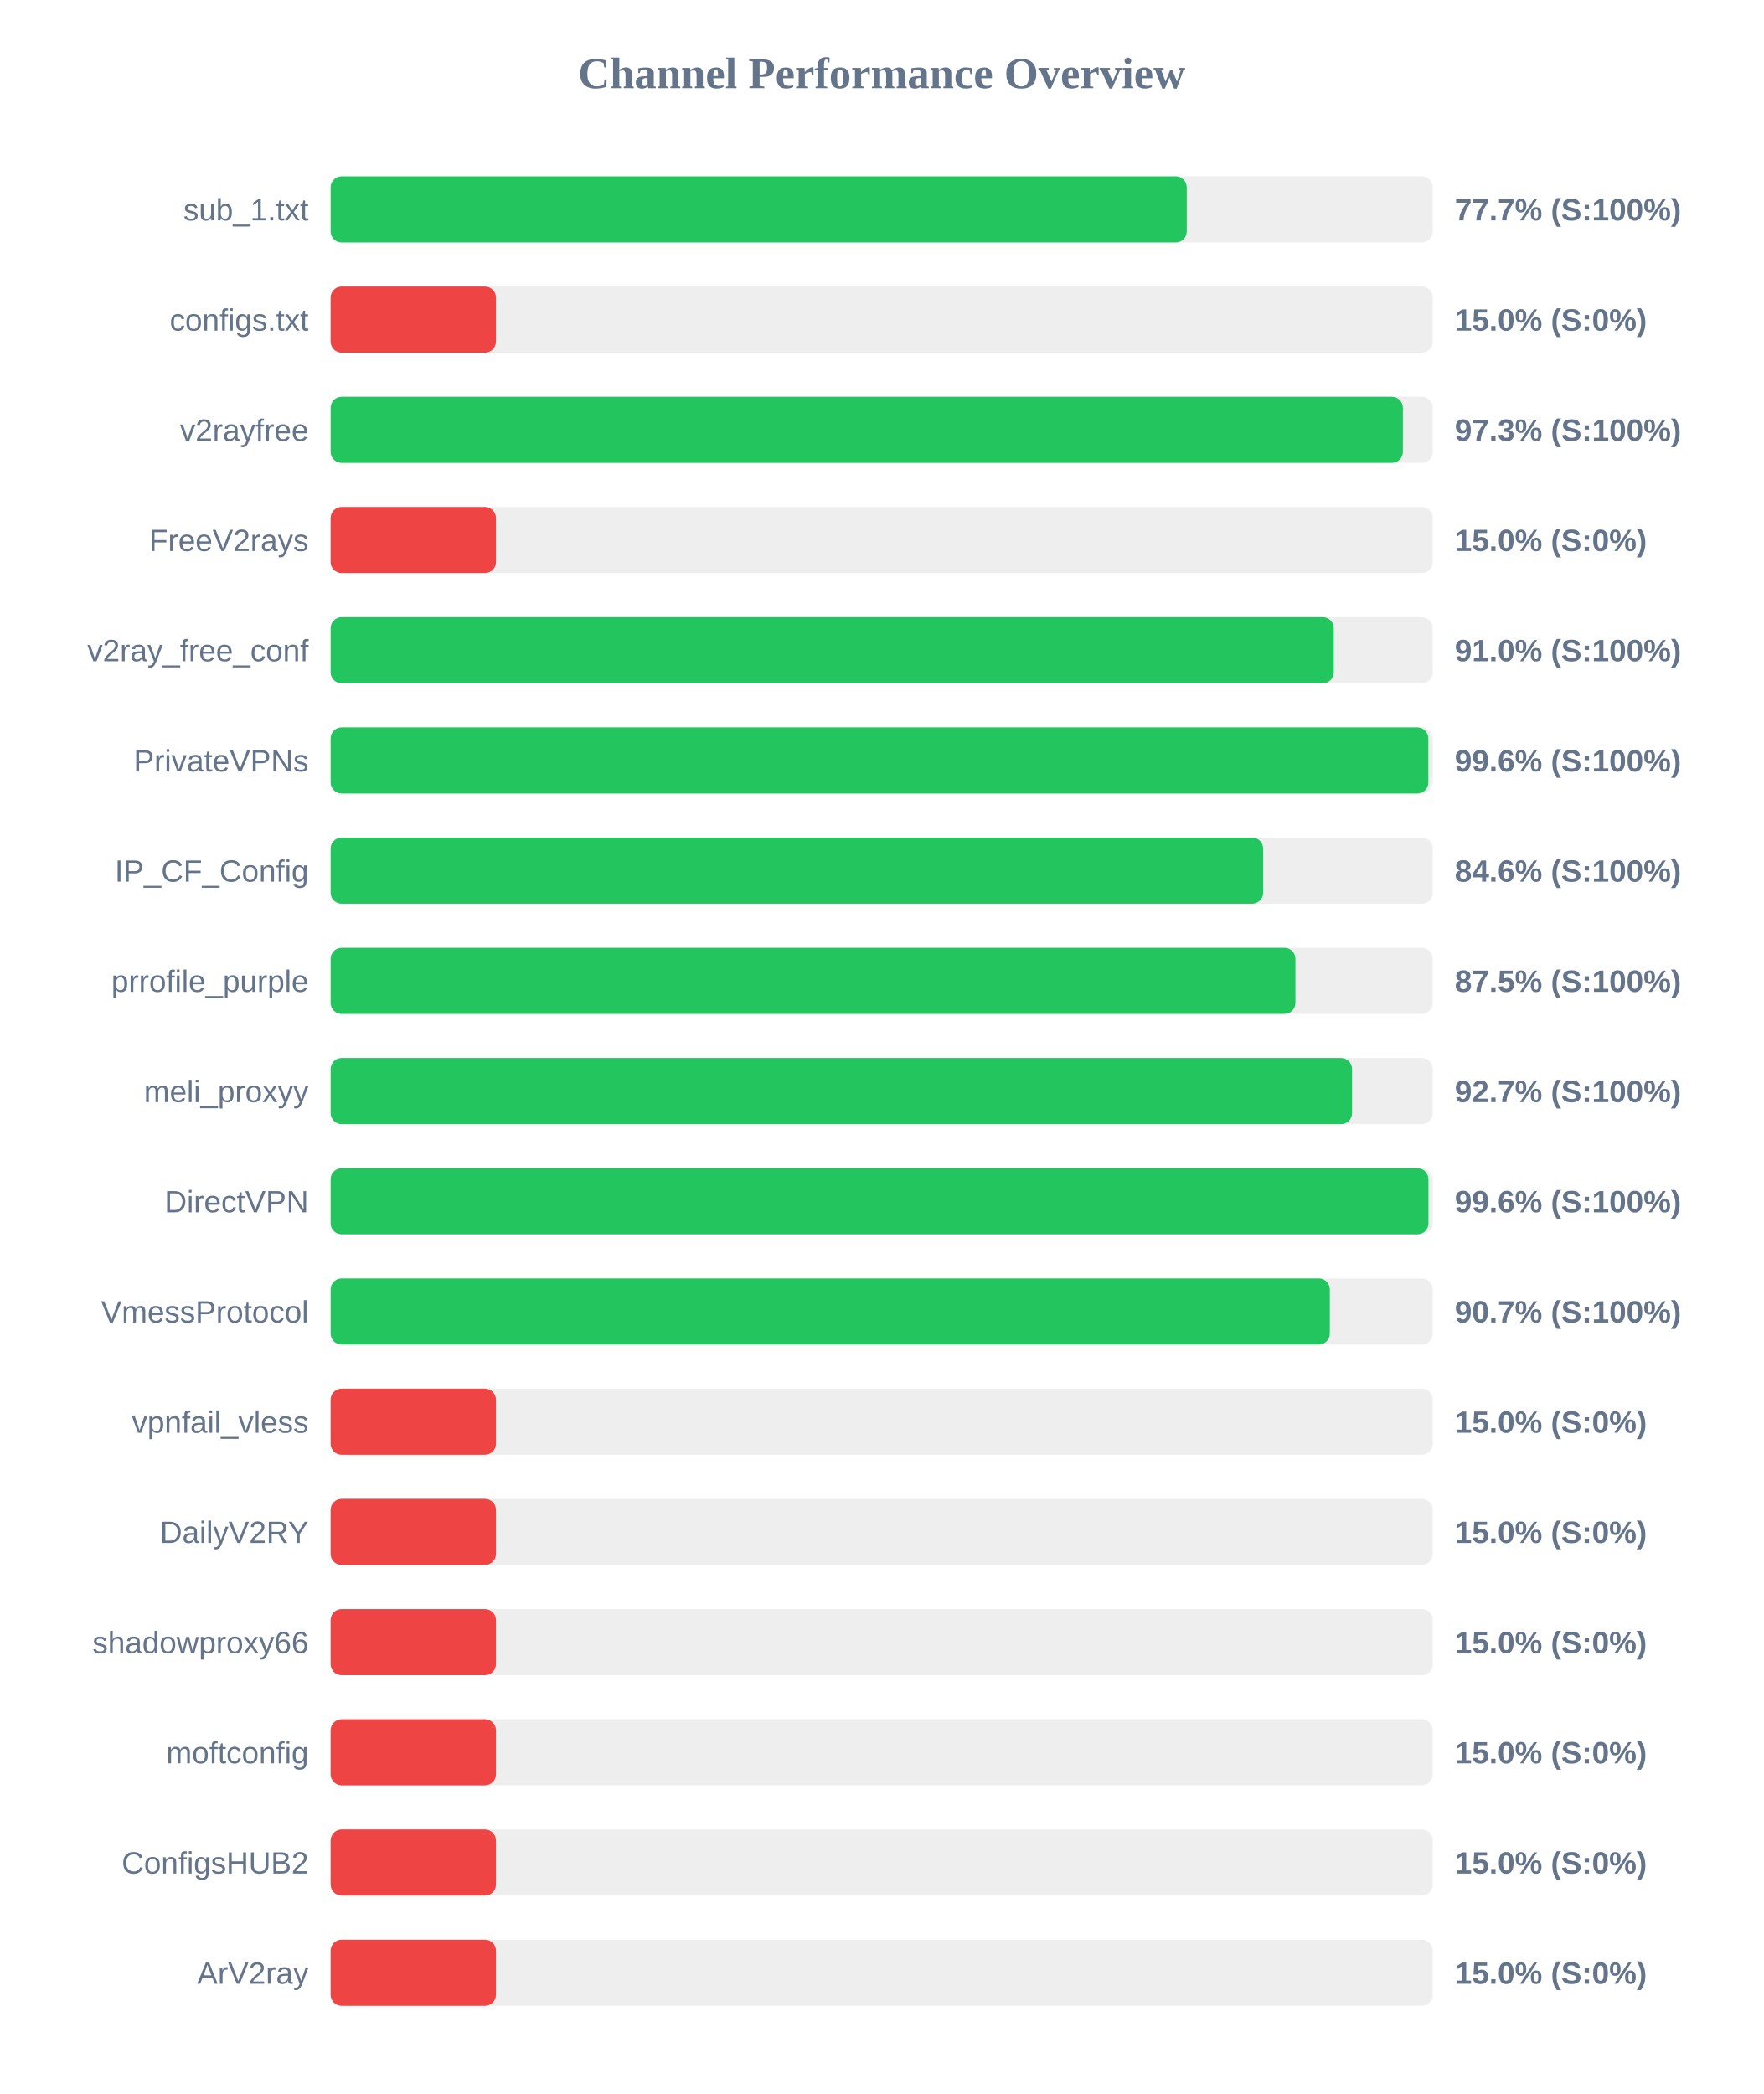
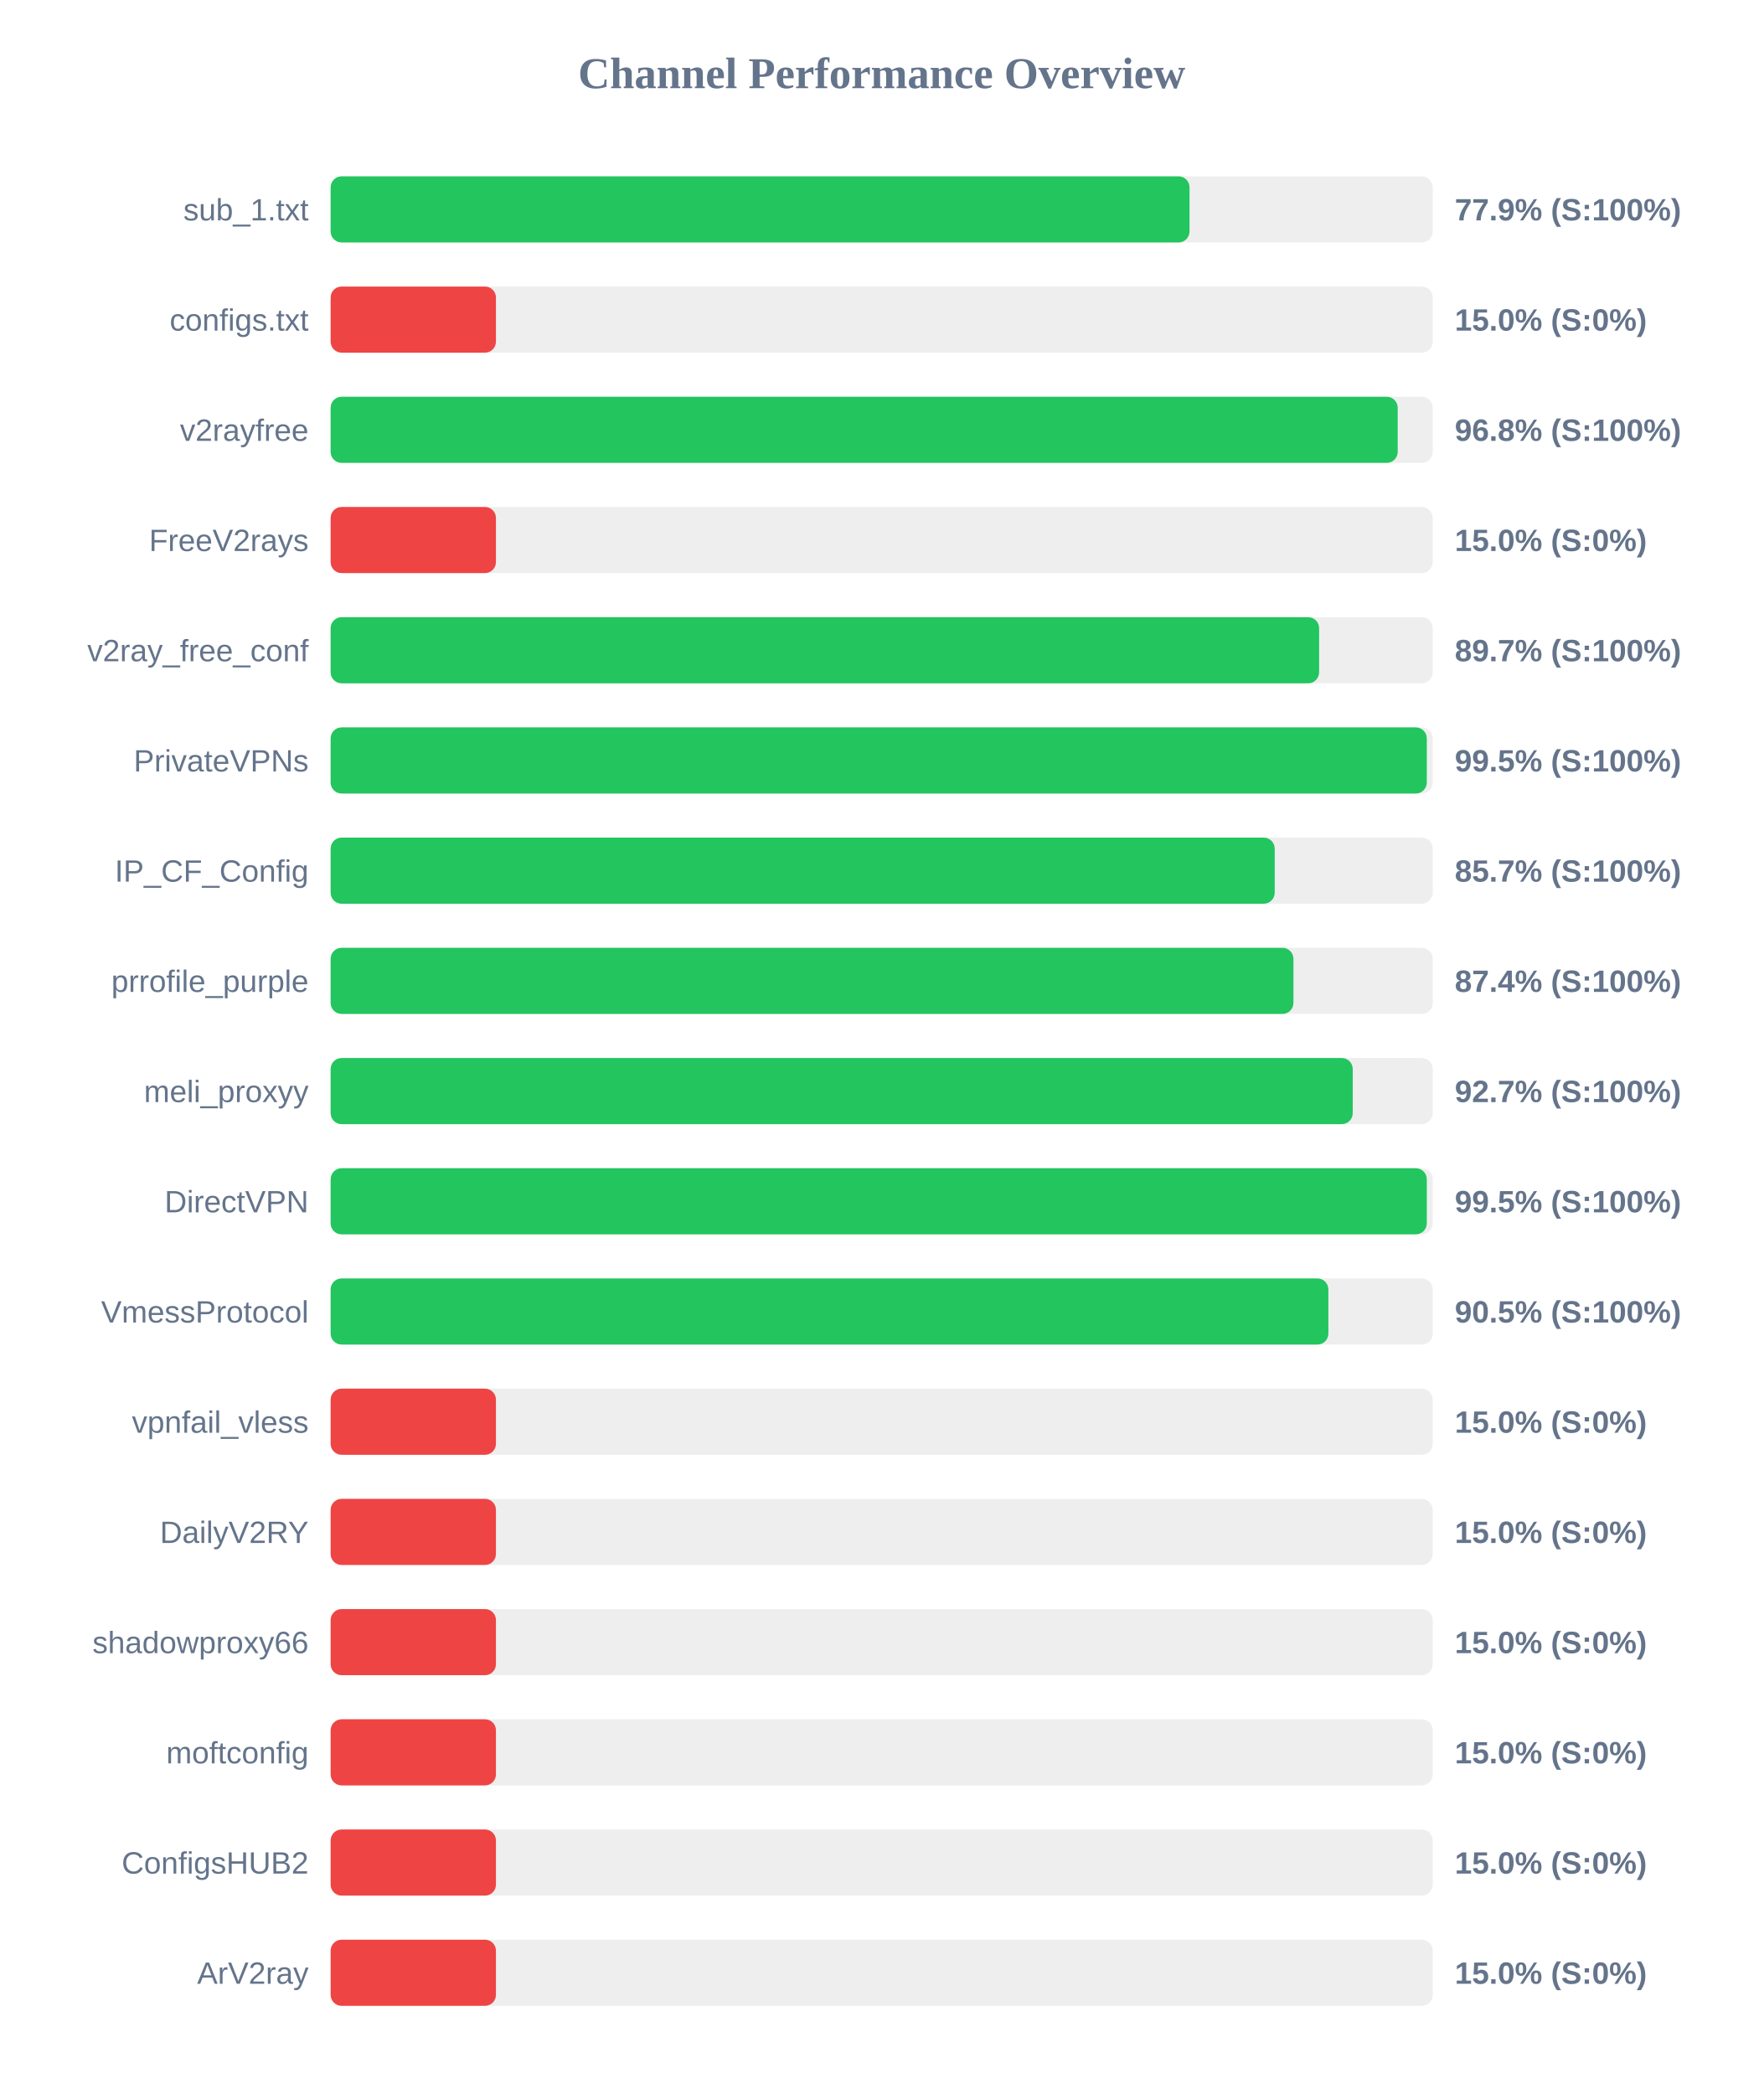
<svg xmlns="http://www.w3.org/2000/svg" width="800" height="950" version="1.1">
  <style>
        .row { font: 14px Arial; fill: #64748b; }
        .score { font: bold 14px Arial; fill: #64748b; }
    </style>
  <text x="400" y="40" text-anchor="middle" font-size="20px" font-weight="bold" fill="#64748b">Channel Performance Overview</text>
  <rect x="150" y="80" width="500" height="30" fill="#eee" rx="5" />
-   <rect x="150" y="80" width="388.4" height="30" fill="#22c55e" rx="5" />
+   <rect x="150" y="80" width="389.65" height="30" fill="#22c55e" rx="5" />
  <text x="140" y="100" text-anchor="end" class="row">sub_1.txt</text>
-   <text x="660" y="100" text-anchor="start" class="score">77.7% (S:100%)</text>
+   <text x="660" y="100" text-anchor="start" class="score">77.9% (S:100%)</text>
  <rect x="150" y="130" width="500" height="30" fill="#eee" rx="5" />
  <rect x="150" y="130" width="75.0" height="30" fill="#ef4444" rx="5" />
  <text x="140" y="150" text-anchor="end" class="row">configs.txt</text>
  <text x="660" y="150" text-anchor="start" class="score">15.0% (S:0%)</text>
  <rect x="150" y="180" width="500" height="30" fill="#eee" rx="5" />
-   <rect x="150" y="180" width="486.45" height="30" fill="#22c55e" rx="5" />
+   <rect x="150" y="180" width="484.1" height="30" fill="#22c55e" rx="5" />
  <text x="140" y="200" text-anchor="end" class="row">v2rayfree</text>
-   <text x="660" y="200" text-anchor="start" class="score">97.3% (S:100%)</text>
+   <text x="660" y="200" text-anchor="start" class="score">96.8% (S:100%)</text>
  <rect x="150" y="230" width="500" height="30" fill="#eee" rx="5" />
  <rect x="150" y="230" width="75.0" height="30" fill="#ef4444" rx="5" />
  <text x="140" y="250" text-anchor="end" class="row">FreeV2rays</text>
  <text x="660" y="250" text-anchor="start" class="score">15.0% (S:0%)</text>
  <rect x="150" y="280" width="500" height="30" fill="#eee" rx="5" />
-   <rect x="150" y="280" width="455.1" height="30" fill="#22c55e" rx="5" />
+   <rect x="150" y="280" width="448.45" height="30" fill="#22c55e" rx="5" />
  <text x="140" y="300" text-anchor="end" class="row">v2ray_free_conf</text>
-   <text x="660" y="300" text-anchor="start" class="score">91.0% (S:100%)</text>
+   <text x="660" y="300" text-anchor="start" class="score">89.7% (S:100%)</text>
  <rect x="150" y="330" width="500" height="30" fill="#eee" rx="5" />
-   <rect x="150" y="330" width="498.0" height="30" fill="#22c55e" rx="5" />
+   <rect x="150" y="330" width="497.3" height="30" fill="#22c55e" rx="5" />
  <text x="140" y="350" text-anchor="end" class="row">PrivateVPNs</text>
-   <text x="660" y="350" text-anchor="start" class="score">99.6% (S:100%)</text>
+   <text x="660" y="350" text-anchor="start" class="score">99.5% (S:100%)</text>
  <rect x="150" y="380" width="500" height="30" fill="#eee" rx="5" />
-   <rect x="150" y="380" width="423.05" height="30" fill="#22c55e" rx="5" />
+   <rect x="150" y="380" width="428.3" height="30" fill="#22c55e" rx="5" />
  <text x="140" y="400" text-anchor="end" class="row">IP_CF_Config</text>
-   <text x="660" y="400" text-anchor="start" class="score">84.6% (S:100%)</text>
+   <text x="660" y="400" text-anchor="start" class="score">85.7% (S:100%)</text>
  <rect x="150" y="430" width="500" height="30" fill="#eee" rx="5" />
-   <rect x="150" y="430" width="437.7" height="30" fill="#22c55e" rx="5" />
+   <rect x="150" y="430" width="436.8" height="30" fill="#22c55e" rx="5" />
  <text x="140" y="450" text-anchor="end" class="row">prrofile_purple</text>
-   <text x="660" y="450" text-anchor="start" class="score">87.5% (S:100%)</text>
+   <text x="660" y="450" text-anchor="start" class="score">87.4% (S:100%)</text>
  <rect x="150" y="480" width="500" height="30" fill="#eee" rx="5" />
-   <rect x="150" y="480" width="463.4" height="30" fill="#22c55e" rx="5" />
+   <rect x="150" y="480" width="463.7" height="30" fill="#22c55e" rx="5" />
  <text x="140" y="500" text-anchor="end" class="row">meli_proxyy</text>
  <text x="660" y="500" text-anchor="start" class="score">92.7% (S:100%)</text>
  <rect x="150" y="530" width="500" height="30" fill="#eee" rx="5" />
-   <rect x="150" y="530" width="498.05" height="30" fill="#22c55e" rx="5" />
+   <rect x="150" y="530" width="497.3" height="30" fill="#22c55e" rx="5" />
  <text x="140" y="550" text-anchor="end" class="row">DirectVPN</text>
-   <text x="660" y="550" text-anchor="start" class="score">99.6% (S:100%)</text>
+   <text x="660" y="550" text-anchor="start" class="score">99.5% (S:100%)</text>
  <rect x="150" y="580" width="500" height="30" fill="#eee" rx="5" />
-   <rect x="150" y="580" width="453.3" height="30" fill="#22c55e" rx="5" />
+   <rect x="150" y="580" width="452.65" height="30" fill="#22c55e" rx="5" />
  <text x="140" y="600" text-anchor="end" class="row">VmessProtocol</text>
-   <text x="660" y="600" text-anchor="start" class="score">90.7% (S:100%)</text>
+   <text x="660" y="600" text-anchor="start" class="score">90.5% (S:100%)</text>
  <rect x="150" y="630" width="500" height="30" fill="#eee" rx="5" />
  <rect x="150" y="630" width="75.0" height="30" fill="#ef4444" rx="5" />
  <text x="140" y="650" text-anchor="end" class="row">vpnfail_vless</text>
  <text x="660" y="650" text-anchor="start" class="score">15.0% (S:0%)</text>
  <rect x="150" y="680" width="500" height="30" fill="#eee" rx="5" />
  <rect x="150" y="680" width="75.0" height="30" fill="#ef4444" rx="5" />
  <text x="140" y="700" text-anchor="end" class="row">DailyV2RY</text>
  <text x="660" y="700" text-anchor="start" class="score">15.0% (S:0%)</text>
  <rect x="150" y="730" width="500" height="30" fill="#eee" rx="5" />
  <rect x="150" y="730" width="75.0" height="30" fill="#ef4444" rx="5" />
  <text x="140" y="750" text-anchor="end" class="row">shadowproxy66</text>
  <text x="660" y="750" text-anchor="start" class="score">15.0% (S:0%)</text>
  <rect x="150" y="780" width="500" height="30" fill="#eee" rx="5" />
  <rect x="150" y="780" width="75.0" height="30" fill="#ef4444" rx="5" />
  <text x="140" y="800" text-anchor="end" class="row">moftconfig</text>
  <text x="660" y="800" text-anchor="start" class="score">15.0% (S:0%)</text>
  <rect x="150" y="830" width="500" height="30" fill="#eee" rx="5" />
  <rect x="150" y="830" width="75.0" height="30" fill="#ef4444" rx="5" />
  <text x="140" y="850" text-anchor="end" class="row">ConfigsHUB2</text>
  <text x="660" y="850" text-anchor="start" class="score">15.0% (S:0%)</text>
  <rect x="150" y="880" width="500" height="30" fill="#eee" rx="5" />
  <rect x="150" y="880" width="75.0" height="30" fill="#ef4444" rx="5" />
  <text x="140" y="900" text-anchor="end" class="row">ArV2ray</text>
  <text x="660" y="900" text-anchor="start" class="score">15.0% (S:0%)</text>
</svg>
